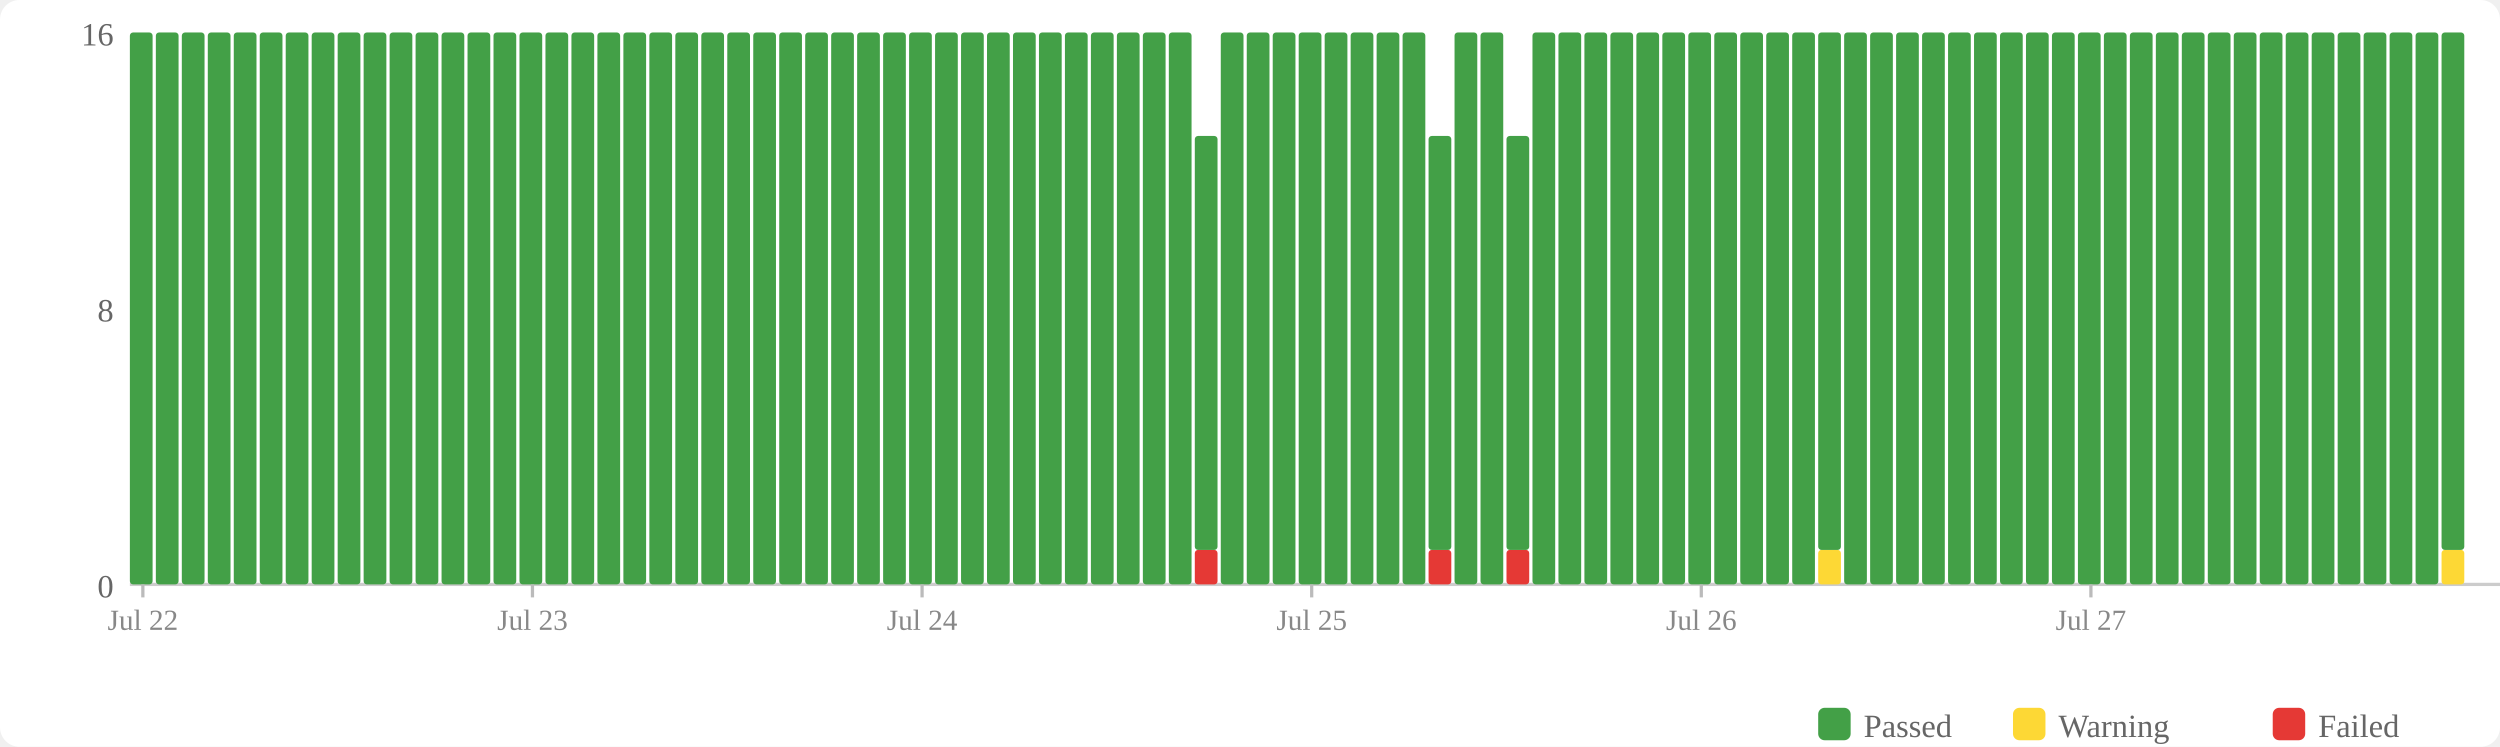
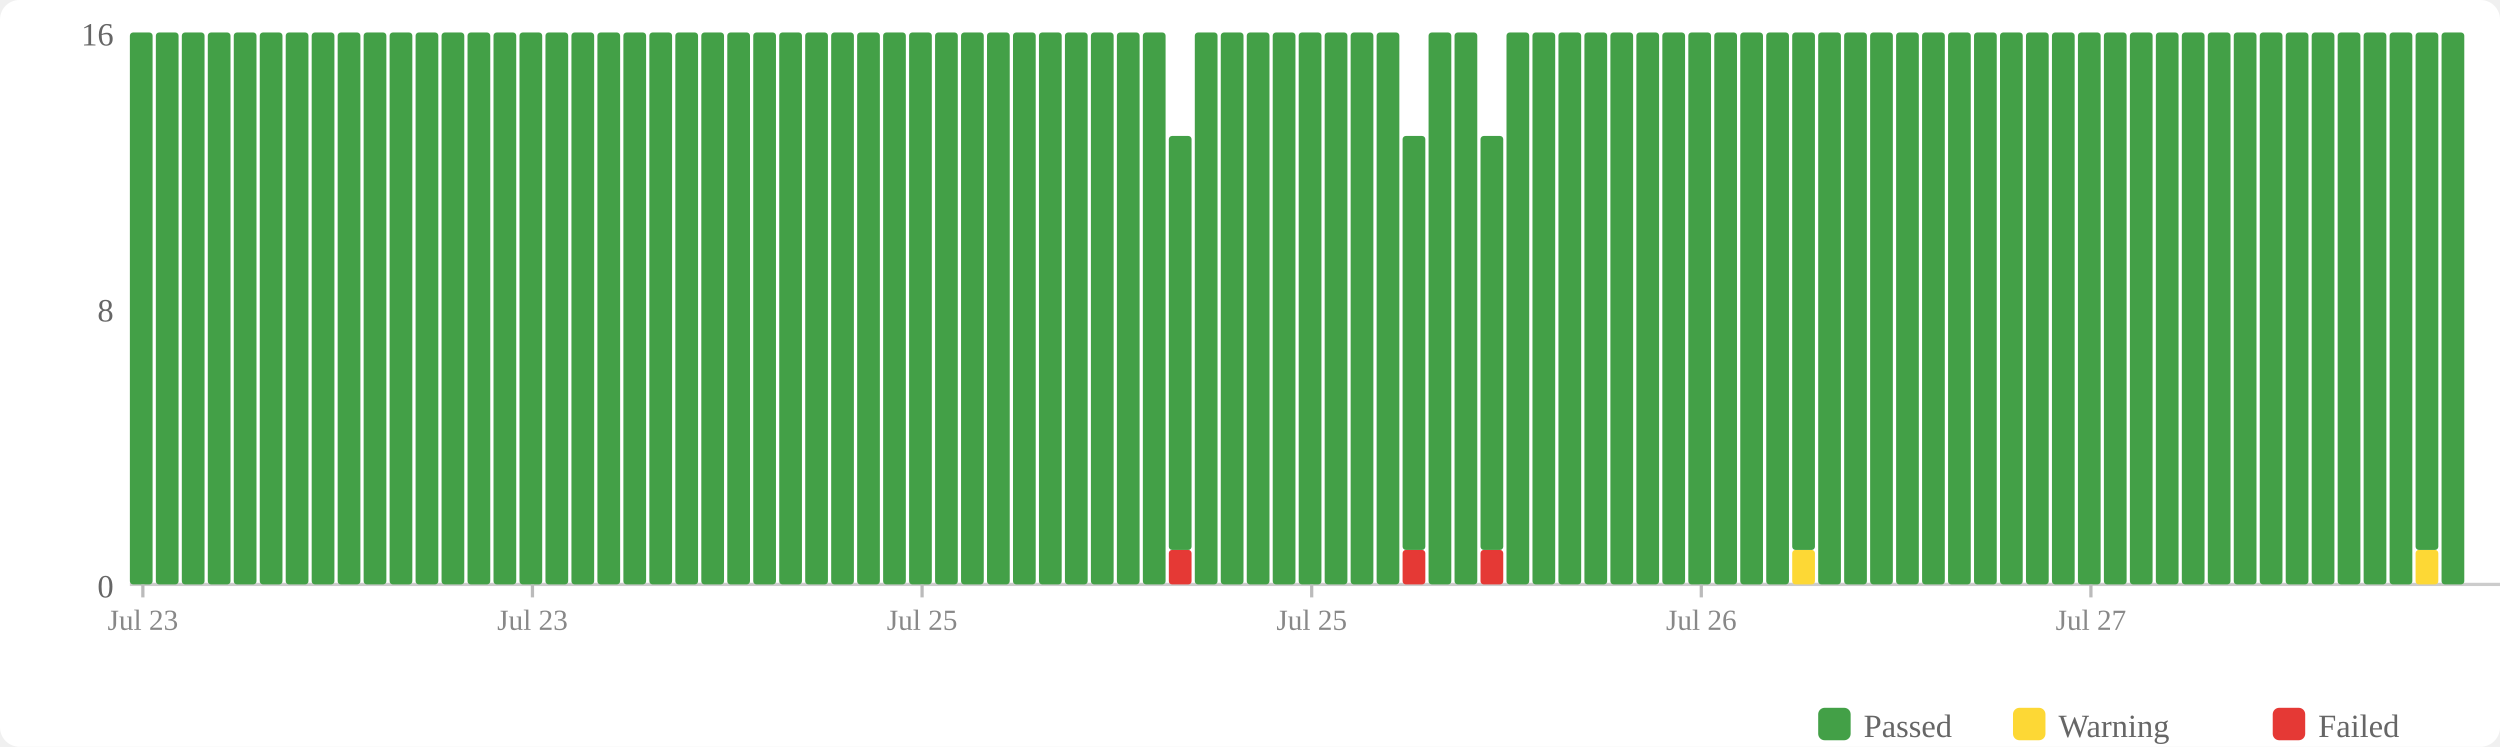
<svg xmlns="http://www.w3.org/2000/svg" width="770" height="230" viewBox="0 0 770 230">
  <rect width="770" height="230" fill="#fff" rx="6" />
  <rect x="560" y="218" width="10" height="10" fill="#43a047" rx="2" />
  <text x="574" y="227" font-size="10" fill="#666">Passed</text>
  <rect x="620" y="218" width="10" height="10" fill="#fdd835" rx="2" />
  <text x="634" y="227" font-size="10" fill="#666">Warning</text>
  <rect x="700" y="218" width="10" height="10" fill="#e53935" rx="2" />
  <text x="714" y="227" font-size="10" fill="#666">Failed</text>
  <text x="35" y="184" text-anchor="end" font-size="10" fill="#666">0</text>
  <text x="35" y="99" text-anchor="end" font-size="10" fill="#666">8</text>
  <text x="35" y="14" text-anchor="end" font-size="10" fill="#666">16</text>
  <line x1="40" y1="180" x2="770" y2="180" stroke="#ccc" stroke-width="1" />
  <rect x="40" y="10" width="7" height="170" fill="#43a047" rx="1" />
  <rect x="48" y="10" width="7" height="170" fill="#43a047" rx="1" />
  <rect x="56" y="10" width="7" height="170" fill="#43a047" rx="1" />
  <rect x="64" y="10" width="7" height="170" fill="#43a047" rx="1" />
  <rect x="72" y="10" width="7" height="170" fill="#43a047" rx="1" />
  <rect x="80" y="10" width="7" height="170" fill="#43a047" rx="1" />
  <rect x="88" y="10" width="7" height="170" fill="#43a047" rx="1" />
  <rect x="96" y="10" width="7" height="170" fill="#43a047" rx="1" />
  <rect x="104" y="10" width="7" height="170" fill="#43a047" rx="1" />
  <rect x="112" y="10" width="7" height="170" fill="#43a047" rx="1" />
  <rect x="120" y="10" width="7" height="170" fill="#43a047" rx="1" />
  <rect x="128" y="10" width="7" height="170" fill="#43a047" rx="1" />
  <rect x="136" y="10" width="7" height="170" fill="#43a047" rx="1" />
  <rect x="144" y="10" width="7" height="170" fill="#43a047" rx="1" />
  <rect x="152" y="10" width="7" height="170" fill="#43a047" rx="1" />
  <rect x="160" y="10" width="7" height="170" fill="#43a047" rx="1" />
  <rect x="168" y="10" width="7" height="170" fill="#43a047" rx="1" />
  <rect x="176" y="10" width="7" height="170" fill="#43a047" rx="1" />
  <rect x="184" y="10" width="7" height="170" fill="#43a047" rx="1" />
  <rect x="192" y="10" width="7" height="170" fill="#43a047" rx="1" />
  <rect x="200" y="10" width="7" height="170" fill="#43a047" rx="1" />
  <rect x="208" y="10" width="7" height="170" fill="#43a047" rx="1" />
  <rect x="216" y="10" width="7" height="170" fill="#43a047" rx="1" />
  <rect x="224" y="10" width="7" height="170" fill="#43a047" rx="1" />
  <rect x="232" y="10" width="7" height="170" fill="#43a047" rx="1" />
  <rect x="240" y="10" width="7" height="170" fill="#43a047" rx="1" />
  <rect x="248" y="10" width="7" height="170" fill="#43a047" rx="1" />
  <rect x="256" y="10" width="7" height="170" fill="#43a047" rx="1" />
  <rect x="264" y="10" width="7" height="170" fill="#43a047" rx="1" />
  <rect x="272" y="10" width="7" height="170" fill="#43a047" rx="1" />
  <rect x="280" y="10" width="7" height="170" fill="#43a047" rx="1" />
  <rect x="288" y="10" width="7" height="170" fill="#43a047" rx="1" />
  <rect x="296" y="10" width="7" height="170" fill="#43a047" rx="1" />
  <rect x="304" y="10" width="7" height="170" fill="#43a047" rx="1" />
  <rect x="312" y="10" width="7" height="170" fill="#43a047" rx="1" />
  <rect x="320" y="10" width="7" height="170" fill="#43a047" rx="1" />
  <rect x="328" y="10" width="7" height="170" fill="#43a047" rx="1" />
  <rect x="336" y="10" width="7" height="170" fill="#43a047" rx="1" />
  <rect x="344" y="10" width="7" height="170" fill="#43a047" rx="1" />
  <rect x="352" y="10" width="7" height="170" fill="#43a047" rx="1" />
-   <rect x="360" y="10" width="7" height="170" fill="#43a047" rx="1" />
-   <rect x="368" y="169.375" width="7" height="10.625" fill="#e53935" rx="1" />
-   <rect x="368" y="41.875" width="7" height="127.5" fill="#43a047" rx="1" />
+   <rect x="360" y="169.375" width="7" height="10.625" fill="#e53935" rx="1" />
+   <rect x="360" y="41.875" width="7" height="127.5" fill="#43a047" rx="1" />
+   <rect x="368" y="10" width="7" height="170" fill="#43a047" rx="1" />
  <rect x="376" y="10" width="7" height="170" fill="#43a047" rx="1" />
  <rect x="384" y="10" width="7" height="170" fill="#43a047" rx="1" />
  <rect x="392" y="10" width="7" height="170" fill="#43a047" rx="1" />
  <rect x="400" y="10" width="7" height="170" fill="#43a047" rx="1" />
  <rect x="408" y="10" width="7" height="170" fill="#43a047" rx="1" />
  <rect x="416" y="10" width="7" height="170" fill="#43a047" rx="1" />
  <rect x="424" y="10" width="7" height="170" fill="#43a047" rx="1" />
-   <rect x="432" y="10" width="7" height="170" fill="#43a047" rx="1" />
-   <rect x="440" y="169.375" width="7" height="10.625" fill="#e53935" rx="1" />
-   <rect x="440" y="41.875" width="7" height="127.5" fill="#43a047" rx="1" />
+   <rect x="432" y="169.375" width="7" height="10.625" fill="#e53935" rx="1" />
+   <rect x="432" y="41.875" width="7" height="127.5" fill="#43a047" rx="1" />
+   <rect x="440" y="10" width="7" height="170" fill="#43a047" rx="1" />
  <rect x="448" y="10" width="7" height="170" fill="#43a047" rx="1" />
-   <rect x="456" y="10" width="7" height="170" fill="#43a047" rx="1" />
-   <rect x="464" y="169.375" width="7" height="10.625" fill="#e53935" rx="1" />
-   <rect x="464" y="41.875" width="7" height="127.5" fill="#43a047" rx="1" />
+   <rect x="456" y="169.375" width="7" height="10.625" fill="#e53935" rx="1" />
+   <rect x="456" y="41.875" width="7" height="127.5" fill="#43a047" rx="1" />
+   <rect x="464" y="10" width="7" height="170" fill="#43a047" rx="1" />
  <rect x="472" y="10" width="7" height="170" fill="#43a047" rx="1" />
  <rect x="480" y="10" width="7" height="170" fill="#43a047" rx="1" />
  <rect x="488" y="10" width="7" height="170" fill="#43a047" rx="1" />
  <rect x="496" y="10" width="7" height="170" fill="#43a047" rx="1" />
  <rect x="504" y="10" width="7" height="170" fill="#43a047" rx="1" />
  <rect x="512" y="10" width="7" height="170" fill="#43a047" rx="1" />
  <rect x="520" y="10" width="7" height="170" fill="#43a047" rx="1" />
  <rect x="528" y="10" width="7" height="170" fill="#43a047" rx="1" />
  <rect x="536" y="10" width="7" height="170" fill="#43a047" rx="1" />
  <rect x="544" y="10" width="7" height="170" fill="#43a047" rx="1" />
-   <rect x="552" y="10" width="7" height="170" fill="#43a047" rx="1" />
-   <rect x="560" y="169.375" width="7" height="10.625" fill="#fdd835" rx="1" />
-   <rect x="560" y="10" width="7" height="159.375" fill="#43a047" rx="1" />
+   <rect x="552" y="169.375" width="7" height="10.625" fill="#fdd835" rx="1" />
+   <rect x="552" y="10" width="7" height="159.375" fill="#43a047" rx="1" />
+   <rect x="560" y="10" width="7" height="170" fill="#43a047" rx="1" />
  <rect x="568" y="10" width="7" height="170" fill="#43a047" rx="1" />
  <rect x="576" y="10" width="7" height="170" fill="#43a047" rx="1" />
  <rect x="584" y="10" width="7" height="170" fill="#43a047" rx="1" />
  <rect x="592" y="10" width="7" height="170" fill="#43a047" rx="1" />
  <rect x="600" y="10" width="7" height="170" fill="#43a047" rx="1" />
  <rect x="608" y="10" width="7" height="170" fill="#43a047" rx="1" />
  <rect x="616" y="10" width="7" height="170" fill="#43a047" rx="1" />
  <rect x="624" y="10" width="7" height="170" fill="#43a047" rx="1" />
  <rect x="632" y="10" width="7" height="170" fill="#43a047" rx="1" />
  <rect x="640" y="10" width="7" height="170" fill="#43a047" rx="1" />
  <rect x="648" y="10" width="7" height="170" fill="#43a047" rx="1" />
  <rect x="656" y="10" width="7" height="170" fill="#43a047" rx="1" />
  <rect x="664" y="10" width="7" height="170" fill="#43a047" rx="1" />
  <rect x="672" y="10" width="7" height="170" fill="#43a047" rx="1" />
  <rect x="680" y="10" width="7" height="170" fill="#43a047" rx="1" />
  <rect x="688" y="10" width="7" height="170" fill="#43a047" rx="1" />
  <rect x="696" y="10" width="7" height="170" fill="#43a047" rx="1" />
  <rect x="704" y="10" width="7" height="170" fill="#43a047" rx="1" />
  <rect x="712" y="10" width="7" height="170" fill="#43a047" rx="1" />
  <rect x="720" y="10" width="7" height="170" fill="#43a047" rx="1" />
  <rect x="728" y="10" width="7" height="170" fill="#43a047" rx="1" />
  <rect x="736" y="10" width="7" height="170" fill="#43a047" rx="1" />
-   <rect x="744" y="10" width="7" height="170" fill="#43a047" rx="1" />
-   <rect x="752" y="169.375" width="7" height="10.625" fill="#fdd835" rx="1" />
-   <rect x="752" y="10" width="7" height="159.375" fill="#43a047" rx="1" />
+   <rect x="744" y="169.375" width="7" height="10.625" fill="#fdd835" rx="1" />
+   <rect x="744" y="10" width="7" height="159.375" fill="#43a047" rx="1" />
+   <rect x="752" y="10" width="7" height="170" fill="#43a047" rx="1" />
  <line x1="44.0" y1="180" x2="44.0" y2="184" stroke="#bbb" stroke-width="1" />
-   <text x="44.0" y="194" text-anchor="middle" font-size="9" fill="#888">Jul 22</text>
+   <text x="44.0" y="194" text-anchor="middle" font-size="9" fill="#888">Jul 23</text>
  <line x1="164.0" y1="180" x2="164.0" y2="184" stroke="#bbb" stroke-width="1" />
  <text x="164.0" y="194" text-anchor="middle" font-size="9" fill="#888">Jul 23</text>
  <line x1="284.0" y1="180" x2="284.0" y2="184" stroke="#bbb" stroke-width="1" />
-   <text x="284.0" y="194" text-anchor="middle" font-size="9" fill="#888">Jul 24</text>
+   <text x="284.0" y="194" text-anchor="middle" font-size="9" fill="#888">Jul 25</text>
  <line x1="404.0" y1="180" x2="404.0" y2="184" stroke="#bbb" stroke-width="1" />
  <text x="404.0" y="194" text-anchor="middle" font-size="9" fill="#888">Jul 25</text>
  <line x1="524.0" y1="180" x2="524.0" y2="184" stroke="#bbb" stroke-width="1" />
  <text x="524.0" y="194" text-anchor="middle" font-size="9" fill="#888">Jul 26</text>
  <line x1="644.0" y1="180" x2="644.0" y2="184" stroke="#bbb" stroke-width="1" />
  <text x="644.0" y="194" text-anchor="middle" font-size="9" fill="#888">Jul 27</text>
</svg>
